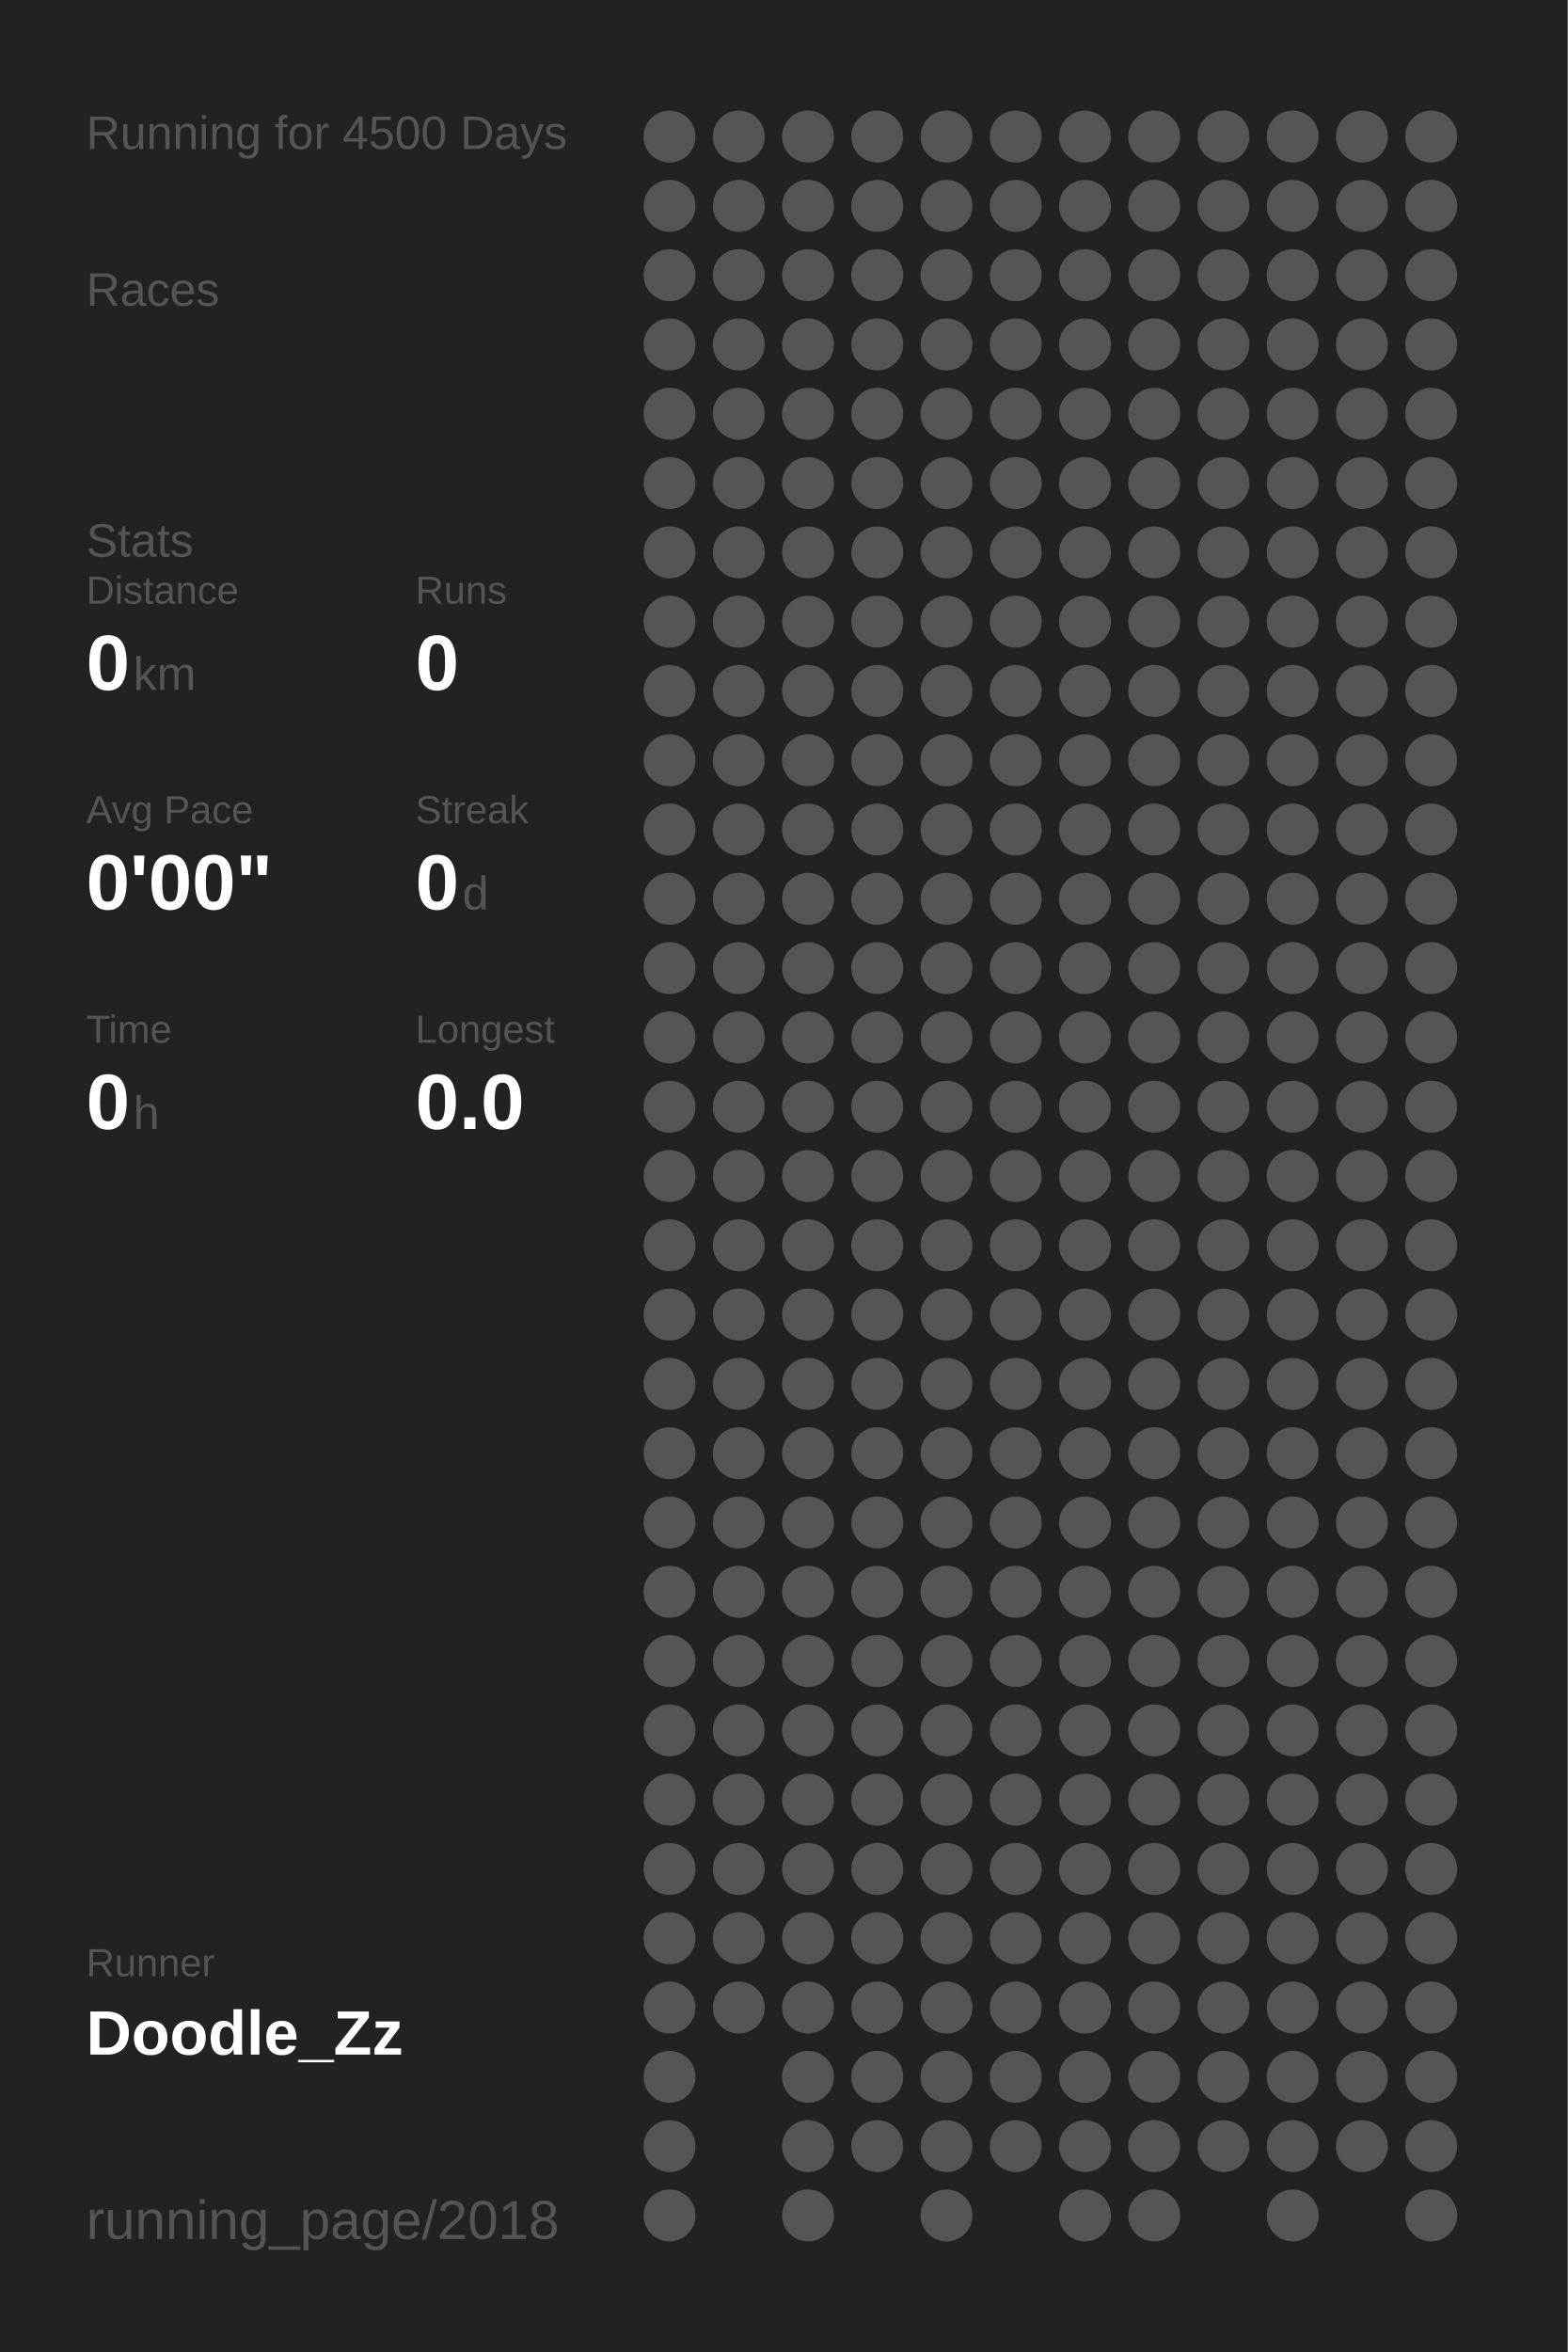
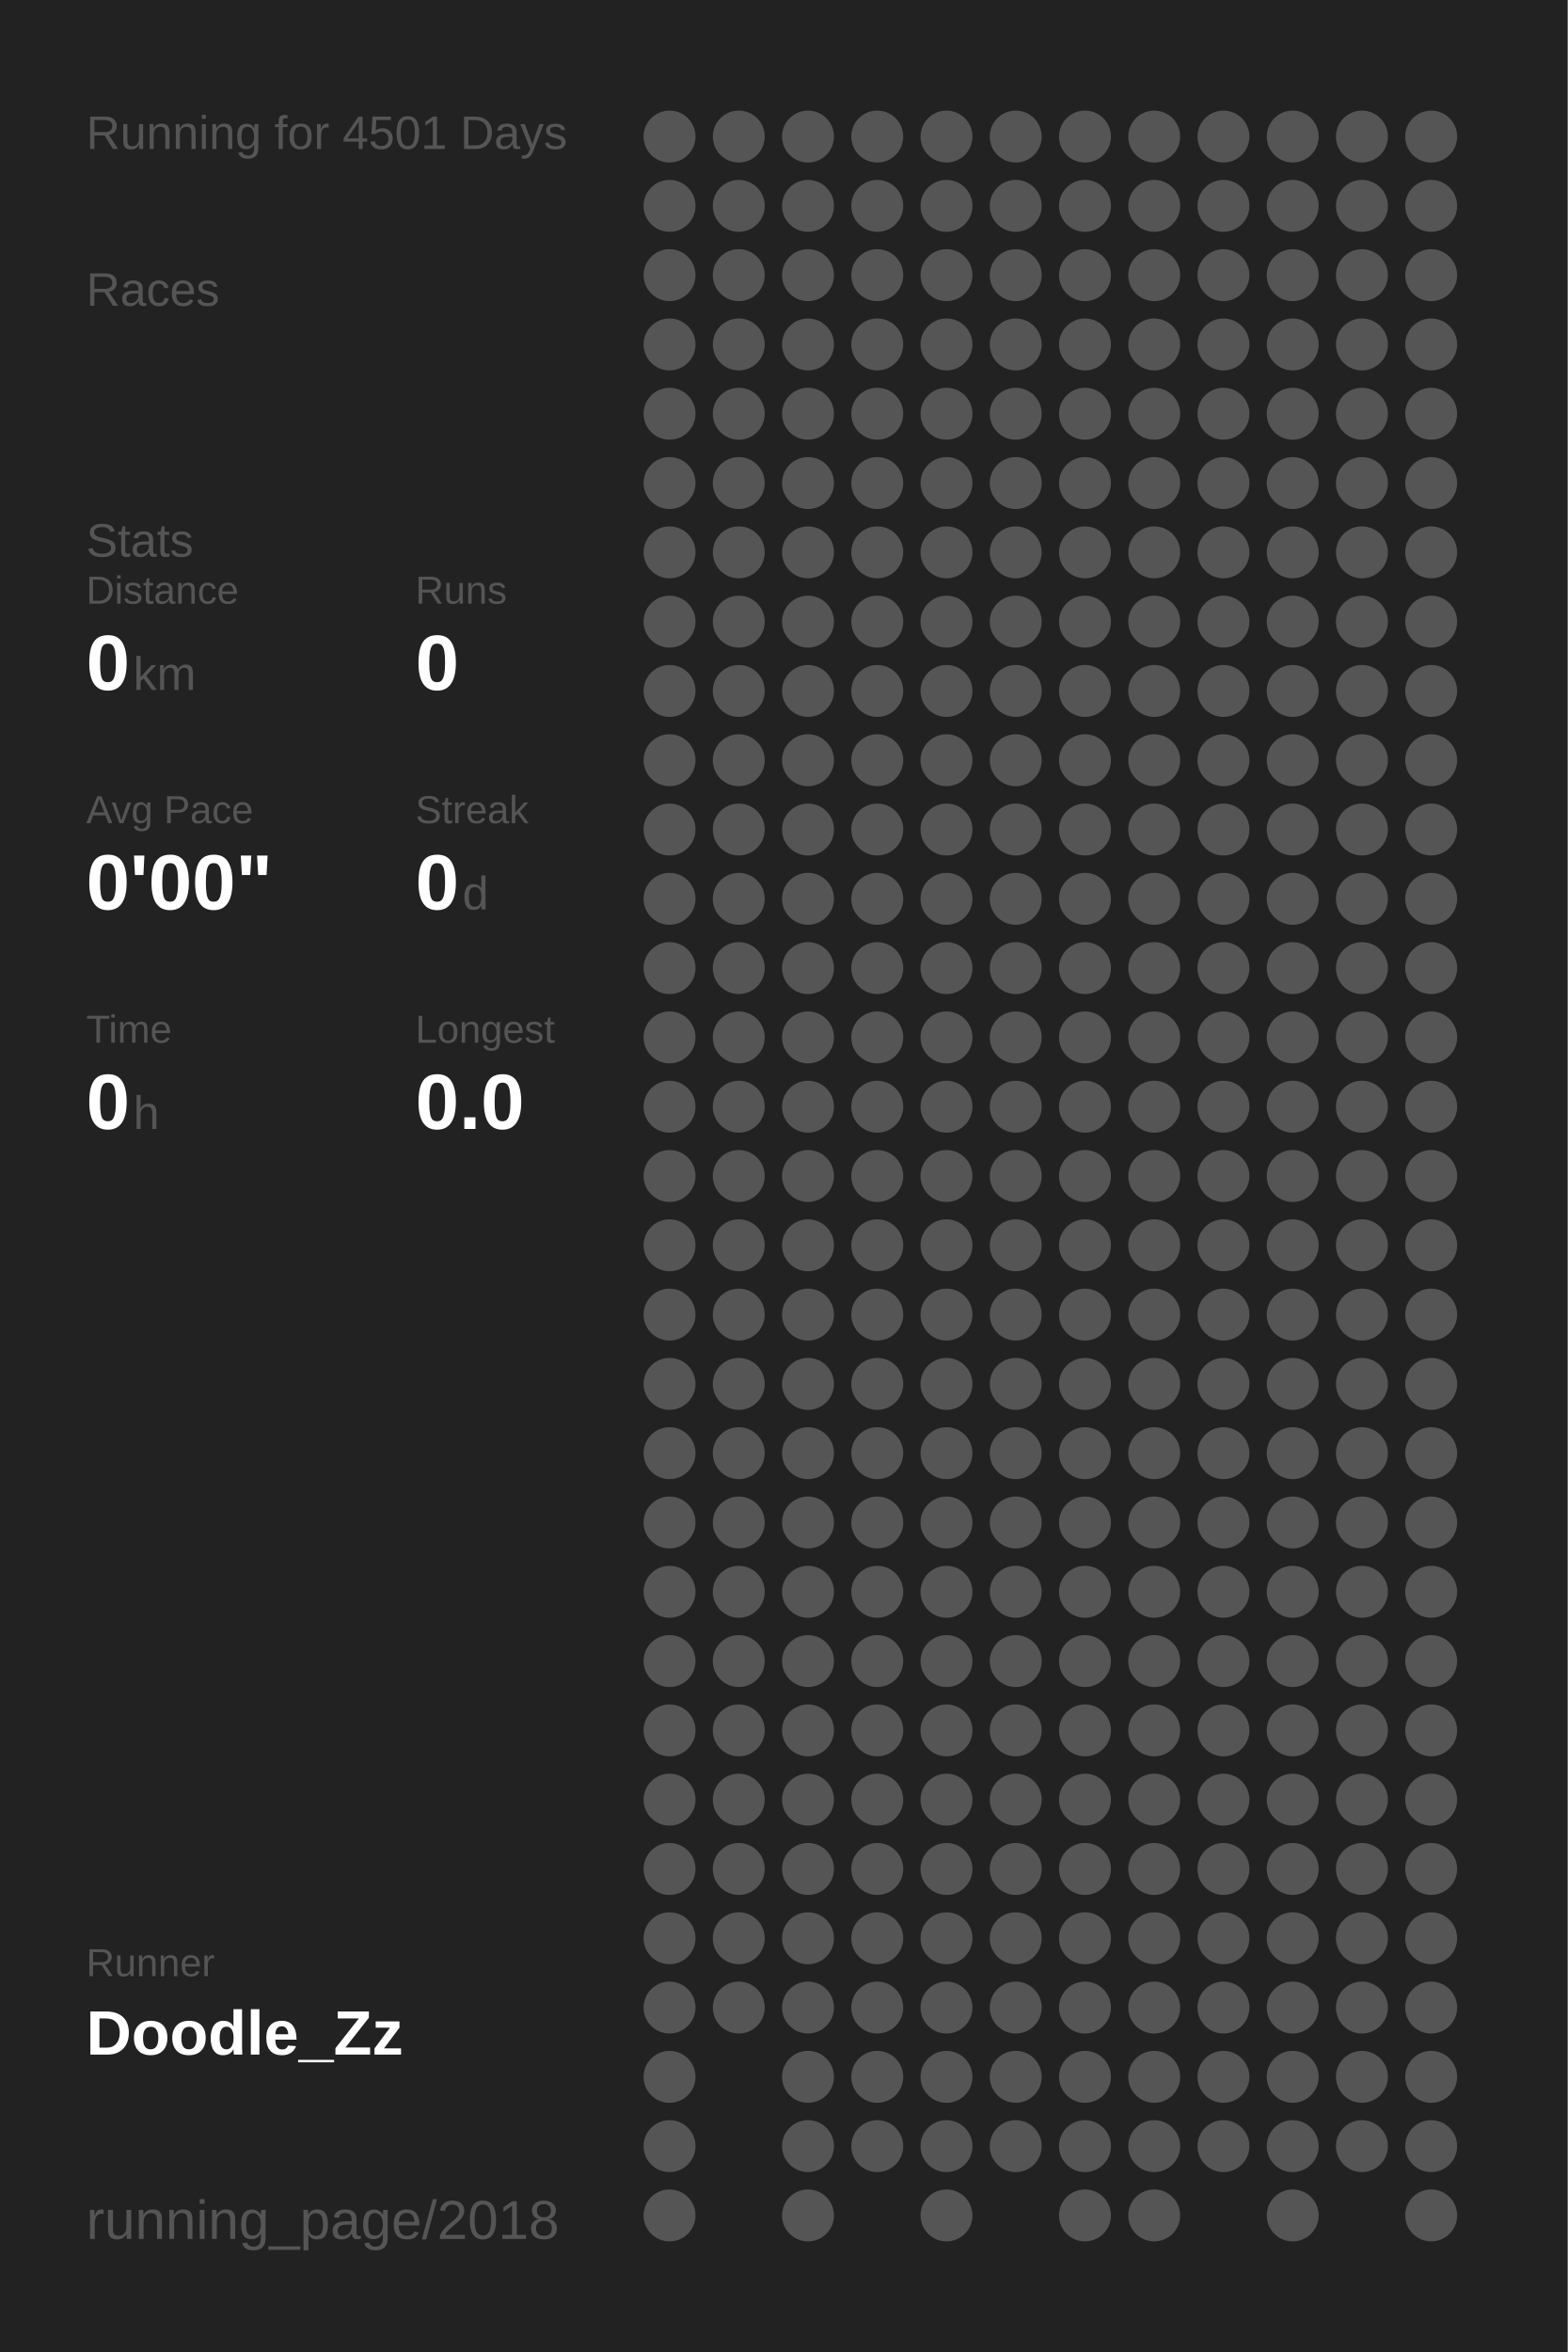
<svg xmlns="http://www.w3.org/2000/svg" baseProfile="full" height="300mm" version="1.1" viewBox="0,0,200,300" width="200mm">
  <defs />
  <rect fill="#222222" height="300" width="200" x="0" y="0" />
-   <text fill="#555555" style="font-size:6px; font-family:Arial;" x="11" y="19">Running for 4500 Days</text>
+   <text fill="#555555" style="font-size:6px; font-family:Arial;" x="11" y="19">Running for 4501 Days</text>
  <text fill="#555555" style="font-size:6px; font-family:Arial;" x="11" y="39">Races</text>
  <text fill="#555555" style="font-size:6px; font-family:Arial;" x="11" y="71">Stats</text>
  <text fill="#555555" style="font-size:5px; font-family:Arial;" x="11" y="77">Distance</text>
  <text fill="#FFFFFF" style="font-size:10px; font-family:Arial; font-weight:bold;" x="11" y="88">0</text>
  <text fill="#555555" style="font-size:6px; font-family:Arial;" x="17" y="88">km</text>
  <text fill="#555555" style="font-size:5px; font-family:Arial;" x="53" y="77">Runs</text>
  <text fill="#FFFFFF" style="font-size:10px; font-family:Arial; font-weight:bold;" x="53" y="88">0</text>
  <text fill="#555555" style="font-size:5px; font-family:Arial;" x="11" y="105">Avg Pace</text>
  <text fill="#FFFFFF" style="font-size:10px; font-family:Arial; font-weight:bold;" x="11" y="116">0'00"</text>
  <text fill="#555555" style="font-size:5px; font-family:Arial;" x="53" y="105">Streak</text>
  <text fill="#FFFFFF" style="font-size:10px; font-family:Arial; font-weight:bold;" x="53" y="116">0</text>
  <text fill="#555555" style="font-size:6px; font-family:Arial;" x="59" y="116">d</text>
  <text fill="#555555" style="font-size:5px; font-family:Arial;" x="11" y="133">Time</text>
  <text fill="#FFFFFF" style="font-size:10px; font-family:Arial; font-weight:bold;" x="11" y="144">0</text>
  <text fill="#555555" style="font-size:6px; font-family:Arial;" x="17" y="144">h</text>
  <text fill="#555555" style="font-size:5px; font-family:Arial;" x="53" y="133">Longest</text>
  <text fill="#FFFFFF" style="font-size:10px; font-family:Arial; font-weight:bold;" x="53" y="144">0.0</text>
  <text fill="#555555" style="font-size:5px; font-family:Arial;" x="11" y="252.065">Runner</text>
  <text fill="#FFFFFF" style="font-size:8px; font-family:Arial; font-weight:bold;" x="11" y="262.065">Doodle_Zz</text>
  <text fill="#555555" style="font-size:7px; font-family:Arial;" x="11" y="285.581">running_page/2018</text>
  <circle cx="85.417" cy="17.419" fill="#555555" r="3.312" />
  <circle cx="85.417" cy="26.258" fill="#555555" r="3.312" />
  <circle cx="85.417" cy="35.097" fill="#555555" r="3.312" />
  <circle cx="85.417" cy="43.935" fill="#555555" r="3.312" />
  <circle cx="85.417" cy="52.774" fill="#555555" r="3.312" />
  <circle cx="85.417" cy="61.613" fill="#555555" r="3.312" />
  <circle cx="85.417" cy="70.452" fill="#555555" r="3.312" />
  <circle cx="85.417" cy="79.29" fill="#555555" r="3.312" />
  <circle cx="85.417" cy="88.129" fill="#555555" r="3.312" />
  <circle cx="85.417" cy="96.968" fill="#555555" r="3.312" />
  <circle cx="85.417" cy="105.806" fill="#555555" r="3.312" />
  <circle cx="85.417" cy="114.645" fill="#555555" r="3.312" />
  <circle cx="85.417" cy="123.484" fill="#555555" r="3.312" />
  <circle cx="85.417" cy="132.323" fill="#555555" r="3.312" />
  <circle cx="85.417" cy="141.161" fill="#555555" r="3.312" />
  <circle cx="85.417" cy="150" fill="#555555" r="3.312" />
  <circle cx="85.417" cy="158.839" fill="#555555" r="3.312" />
  <circle cx="85.417" cy="167.677" fill="#555555" r="3.312" />
  <circle cx="85.417" cy="176.516" fill="#555555" r="3.312" />
  <circle cx="85.417" cy="185.355" fill="#555555" r="3.312" />
  <circle cx="85.417" cy="194.194" fill="#555555" r="3.312" />
  <circle cx="85.417" cy="203.032" fill="#555555" r="3.312" />
  <circle cx="85.417" cy="211.871" fill="#555555" r="3.312" />
  <circle cx="85.417" cy="220.71" fill="#555555" r="3.312" />
  <circle cx="85.417" cy="229.548" fill="#555555" r="3.312" />
  <circle cx="85.417" cy="238.387" fill="#555555" r="3.312" />
  <circle cx="85.417" cy="247.226" fill="#555555" r="3.312" />
  <circle cx="85.417" cy="256.065" fill="#555555" r="3.312" />
  <circle cx="85.417" cy="264.903" fill="#555555" r="3.312" />
  <circle cx="85.417" cy="273.742" fill="#555555" r="3.312" />
  <circle cx="85.417" cy="282.581" fill="#555555" r="3.312" />
  <circle cx="94.25" cy="17.419" fill="#555555" r="3.312" />
  <circle cx="94.25" cy="26.258" fill="#555555" r="3.312" />
  <circle cx="94.25" cy="35.097" fill="#555555" r="3.312" />
  <circle cx="94.25" cy="43.935" fill="#555555" r="3.312" />
  <circle cx="94.25" cy="52.774" fill="#555555" r="3.312" />
  <circle cx="94.25" cy="61.613" fill="#555555" r="3.312" />
  <circle cx="94.25" cy="70.452" fill="#555555" r="3.312" />
  <circle cx="94.25" cy="79.29" fill="#555555" r="3.312" />
  <circle cx="94.25" cy="88.129" fill="#555555" r="3.312" />
  <circle cx="94.25" cy="96.968" fill="#555555" r="3.312" />
  <circle cx="94.25" cy="105.806" fill="#555555" r="3.312" />
  <circle cx="94.25" cy="114.645" fill="#555555" r="3.312" />
  <circle cx="94.25" cy="123.484" fill="#555555" r="3.312" />
  <circle cx="94.25" cy="132.323" fill="#555555" r="3.312" />
  <circle cx="94.25" cy="141.161" fill="#555555" r="3.312" />
  <circle cx="94.25" cy="150" fill="#555555" r="3.312" />
  <circle cx="94.25" cy="158.839" fill="#555555" r="3.312" />
  <circle cx="94.25" cy="167.677" fill="#555555" r="3.312" />
  <circle cx="94.25" cy="176.516" fill="#555555" r="3.312" />
  <circle cx="94.25" cy="185.355" fill="#555555" r="3.312" />
  <circle cx="94.25" cy="194.194" fill="#555555" r="3.312" />
  <circle cx="94.25" cy="203.032" fill="#555555" r="3.312" />
  <circle cx="94.25" cy="211.871" fill="#555555" r="3.312" />
  <circle cx="94.25" cy="220.71" fill="#555555" r="3.312" />
  <circle cx="94.25" cy="229.548" fill="#555555" r="3.312" />
  <circle cx="94.25" cy="238.387" fill="#555555" r="3.312" />
  <circle cx="94.25" cy="247.226" fill="#555555" r="3.312" />
  <circle cx="94.25" cy="256.065" fill="#555555" r="3.312" />
  <circle cx="103.083" cy="17.419" fill="#555555" r="3.312" />
  <circle cx="103.083" cy="26.258" fill="#555555" r="3.312" />
  <circle cx="103.083" cy="35.097" fill="#555555" r="3.312" />
  <circle cx="103.083" cy="43.935" fill="#555555" r="3.312" />
  <circle cx="103.083" cy="52.774" fill="#555555" r="3.312" />
  <circle cx="103.083" cy="61.613" fill="#555555" r="3.312" />
  <circle cx="103.083" cy="70.452" fill="#555555" r="3.312" />
  <circle cx="103.083" cy="79.29" fill="#555555" r="3.312" />
  <circle cx="103.083" cy="88.129" fill="#555555" r="3.312" />
  <circle cx="103.083" cy="96.968" fill="#555555" r="3.312" />
  <circle cx="103.083" cy="105.806" fill="#555555" r="3.312" />
  <circle cx="103.083" cy="114.645" fill="#555555" r="3.312" />
  <circle cx="103.083" cy="123.484" fill="#555555" r="3.312" />
  <circle cx="103.083" cy="132.323" fill="#555555" r="3.312" />
  <circle cx="103.083" cy="141.161" fill="#555555" r="3.312" />
  <circle cx="103.083" cy="150" fill="#555555" r="3.312" />
  <circle cx="103.083" cy="158.839" fill="#555555" r="3.312" />
  <circle cx="103.083" cy="167.677" fill="#555555" r="3.312" />
  <circle cx="103.083" cy="176.516" fill="#555555" r="3.312" />
  <circle cx="103.083" cy="185.355" fill="#555555" r="3.312" />
  <circle cx="103.083" cy="194.194" fill="#555555" r="3.312" />
  <circle cx="103.083" cy="203.032" fill="#555555" r="3.312" />
  <circle cx="103.083" cy="211.871" fill="#555555" r="3.312" />
  <circle cx="103.083" cy="220.71" fill="#555555" r="3.312" />
  <circle cx="103.083" cy="229.548" fill="#555555" r="3.312" />
  <circle cx="103.083" cy="238.387" fill="#555555" r="3.312" />
  <circle cx="103.083" cy="247.226" fill="#555555" r="3.312" />
  <circle cx="103.083" cy="256.065" fill="#555555" r="3.312" />
  <circle cx="103.083" cy="264.903" fill="#555555" r="3.312" />
  <circle cx="103.083" cy="273.742" fill="#555555" r="3.312" />
  <circle cx="103.083" cy="282.581" fill="#555555" r="3.312" />
  <circle cx="111.917" cy="17.419" fill="#555555" r="3.312" />
  <circle cx="111.917" cy="26.258" fill="#555555" r="3.312" />
  <circle cx="111.917" cy="35.097" fill="#555555" r="3.312" />
  <circle cx="111.917" cy="43.935" fill="#555555" r="3.312" />
  <circle cx="111.917" cy="52.774" fill="#555555" r="3.312" />
  <circle cx="111.917" cy="61.613" fill="#555555" r="3.312" />
  <circle cx="111.917" cy="70.452" fill="#555555" r="3.312" />
  <circle cx="111.917" cy="79.29" fill="#555555" r="3.312" />
  <circle cx="111.917" cy="88.129" fill="#555555" r="3.312" />
  <circle cx="111.917" cy="96.968" fill="#555555" r="3.312" />
  <circle cx="111.917" cy="105.806" fill="#555555" r="3.312" />
  <circle cx="111.917" cy="114.645" fill="#555555" r="3.312" />
  <circle cx="111.917" cy="123.484" fill="#555555" r="3.312" />
  <circle cx="111.917" cy="132.323" fill="#555555" r="3.312" />
  <circle cx="111.917" cy="141.161" fill="#555555" r="3.312" />
  <circle cx="111.917" cy="150" fill="#555555" r="3.312" />
  <circle cx="111.917" cy="158.839" fill="#555555" r="3.312" />
  <circle cx="111.917" cy="167.677" fill="#555555" r="3.312" />
  <circle cx="111.917" cy="176.516" fill="#555555" r="3.312" />
  <circle cx="111.917" cy="185.355" fill="#555555" r="3.312" />
  <circle cx="111.917" cy="194.194" fill="#555555" r="3.312" />
  <circle cx="111.917" cy="203.032" fill="#555555" r="3.312" />
  <circle cx="111.917" cy="211.871" fill="#555555" r="3.312" />
  <circle cx="111.917" cy="220.71" fill="#555555" r="3.312" />
  <circle cx="111.917" cy="229.548" fill="#555555" r="3.312" />
  <circle cx="111.917" cy="238.387" fill="#555555" r="3.312" />
  <circle cx="111.917" cy="247.226" fill="#555555" r="3.312" />
  <circle cx="111.917" cy="256.065" fill="#555555" r="3.312" />
  <circle cx="111.917" cy="264.903" fill="#555555" r="3.312" />
  <circle cx="111.917" cy="273.742" fill="#555555" r="3.312" />
  <circle cx="120.75" cy="17.419" fill="#555555" r="3.312" />
  <circle cx="120.75" cy="26.258" fill="#555555" r="3.312" />
  <circle cx="120.75" cy="35.097" fill="#555555" r="3.312" />
  <circle cx="120.75" cy="43.935" fill="#555555" r="3.312" />
  <circle cx="120.75" cy="52.774" fill="#555555" r="3.312" />
  <circle cx="120.75" cy="61.613" fill="#555555" r="3.312" />
  <circle cx="120.75" cy="70.452" fill="#555555" r="3.312" />
  <circle cx="120.75" cy="79.29" fill="#555555" r="3.312" />
  <circle cx="120.75" cy="88.129" fill="#555555" r="3.312" />
  <circle cx="120.75" cy="96.968" fill="#555555" r="3.312" />
  <circle cx="120.75" cy="105.806" fill="#555555" r="3.312" />
  <circle cx="120.75" cy="114.645" fill="#555555" r="3.312" />
  <circle cx="120.75" cy="123.484" fill="#555555" r="3.312" />
  <circle cx="120.75" cy="132.323" fill="#555555" r="3.312" />
  <circle cx="120.75" cy="141.161" fill="#555555" r="3.312" />
  <circle cx="120.75" cy="150" fill="#555555" r="3.312" />
  <circle cx="120.75" cy="158.839" fill="#555555" r="3.312" />
  <circle cx="120.75" cy="167.677" fill="#555555" r="3.312" />
  <circle cx="120.75" cy="176.516" fill="#555555" r="3.312" />
  <circle cx="120.75" cy="185.355" fill="#555555" r="3.312" />
  <circle cx="120.75" cy="194.194" fill="#555555" r="3.312" />
  <circle cx="120.75" cy="203.032" fill="#555555" r="3.312" />
  <circle cx="120.75" cy="211.871" fill="#555555" r="3.312" />
  <circle cx="120.75" cy="220.71" fill="#555555" r="3.312" />
  <circle cx="120.75" cy="229.548" fill="#555555" r="3.312" />
  <circle cx="120.75" cy="238.387" fill="#555555" r="3.312" />
  <circle cx="120.75" cy="247.226" fill="#555555" r="3.312" />
  <circle cx="120.75" cy="256.065" fill="#555555" r="3.312" />
  <circle cx="120.75" cy="264.903" fill="#555555" r="3.312" />
  <circle cx="120.75" cy="273.742" fill="#555555" r="3.312" />
  <circle cx="120.75" cy="282.581" fill="#555555" r="3.312" />
  <circle cx="129.583" cy="17.419" fill="#555555" r="3.312" />
  <circle cx="129.583" cy="26.258" fill="#555555" r="3.312" />
  <circle cx="129.583" cy="35.097" fill="#555555" r="3.312" />
  <circle cx="129.583" cy="43.935" fill="#555555" r="3.312" />
  <circle cx="129.583" cy="52.774" fill="#555555" r="3.312" />
  <circle cx="129.583" cy="61.613" fill="#555555" r="3.312" />
  <circle cx="129.583" cy="70.452" fill="#555555" r="3.312" />
  <circle cx="129.583" cy="79.29" fill="#555555" r="3.312" />
  <circle cx="129.583" cy="88.129" fill="#555555" r="3.312" />
  <circle cx="129.583" cy="96.968" fill="#555555" r="3.312" />
  <circle cx="129.583" cy="105.806" fill="#555555" r="3.312" />
  <circle cx="129.583" cy="114.645" fill="#555555" r="3.312" />
  <circle cx="129.583" cy="123.484" fill="#555555" r="3.312" />
  <circle cx="129.583" cy="132.323" fill="#555555" r="3.312" />
  <circle cx="129.583" cy="141.161" fill="#555555" r="3.312" />
  <circle cx="129.583" cy="150" fill="#555555" r="3.312" />
  <circle cx="129.583" cy="158.839" fill="#555555" r="3.312" />
  <circle cx="129.583" cy="167.677" fill="#555555" r="3.312" />
  <circle cx="129.583" cy="176.516" fill="#555555" r="3.312" />
  <circle cx="129.583" cy="185.355" fill="#555555" r="3.312" />
  <circle cx="129.583" cy="194.194" fill="#555555" r="3.312" />
  <circle cx="129.583" cy="203.032" fill="#555555" r="3.312" />
  <circle cx="129.583" cy="211.871" fill="#555555" r="3.312" />
  <circle cx="129.583" cy="220.71" fill="#555555" r="3.312" />
  <circle cx="129.583" cy="229.548" fill="#555555" r="3.312" />
  <circle cx="129.583" cy="238.387" fill="#555555" r="3.312" />
  <circle cx="129.583" cy="247.226" fill="#555555" r="3.312" />
  <circle cx="129.583" cy="256.065" fill="#555555" r="3.312" />
  <circle cx="129.583" cy="264.903" fill="#555555" r="3.312" />
  <circle cx="129.583" cy="273.742" fill="#555555" r="3.312" />
  <circle cx="138.417" cy="17.419" fill="#555555" r="3.312" />
  <circle cx="138.417" cy="26.258" fill="#555555" r="3.312" />
  <circle cx="138.417" cy="35.097" fill="#555555" r="3.312" />
  <circle cx="138.417" cy="43.935" fill="#555555" r="3.312" />
  <circle cx="138.417" cy="52.774" fill="#555555" r="3.312" />
  <circle cx="138.417" cy="61.613" fill="#555555" r="3.312" />
  <circle cx="138.417" cy="70.452" fill="#555555" r="3.312" />
  <circle cx="138.417" cy="79.29" fill="#555555" r="3.312" />
  <circle cx="138.417" cy="88.129" fill="#555555" r="3.312" />
  <circle cx="138.417" cy="96.968" fill="#555555" r="3.312" />
  <circle cx="138.417" cy="105.806" fill="#555555" r="3.312" />
  <circle cx="138.417" cy="114.645" fill="#555555" r="3.312" />
  <circle cx="138.417" cy="123.484" fill="#555555" r="3.312" />
  <circle cx="138.417" cy="132.323" fill="#555555" r="3.312" />
  <circle cx="138.417" cy="141.161" fill="#555555" r="3.312" />
  <circle cx="138.417" cy="150" fill="#555555" r="3.312" />
  <circle cx="138.417" cy="158.839" fill="#555555" r="3.312" />
  <circle cx="138.417" cy="167.677" fill="#555555" r="3.312" />
  <circle cx="138.417" cy="176.516" fill="#555555" r="3.312" />
  <circle cx="138.417" cy="185.355" fill="#555555" r="3.312" />
  <circle cx="138.417" cy="194.194" fill="#555555" r="3.312" />
  <circle cx="138.417" cy="203.032" fill="#555555" r="3.312" />
  <circle cx="138.417" cy="211.871" fill="#555555" r="3.312" />
  <circle cx="138.417" cy="220.71" fill="#555555" r="3.312" />
  <circle cx="138.417" cy="229.548" fill="#555555" r="3.312" />
  <circle cx="138.417" cy="238.387" fill="#555555" r="3.312" />
  <circle cx="138.417" cy="247.226" fill="#555555" r="3.312" />
  <circle cx="138.417" cy="256.065" fill="#555555" r="3.312" />
  <circle cx="138.417" cy="264.903" fill="#555555" r="3.312" />
  <circle cx="138.417" cy="273.742" fill="#555555" r="3.312" />
  <circle cx="138.417" cy="282.581" fill="#555555" r="3.312" />
  <circle cx="147.25" cy="17.419" fill="#555555" r="3.312" />
  <circle cx="147.25" cy="26.258" fill="#555555" r="3.312" />
  <circle cx="147.25" cy="35.097" fill="#555555" r="3.312" />
  <circle cx="147.25" cy="43.935" fill="#555555" r="3.312" />
  <circle cx="147.25" cy="52.774" fill="#555555" r="3.312" />
  <circle cx="147.25" cy="61.613" fill="#555555" r="3.312" />
  <circle cx="147.25" cy="70.452" fill="#555555" r="3.312" />
  <circle cx="147.25" cy="79.29" fill="#555555" r="3.312" />
  <circle cx="147.25" cy="88.129" fill="#555555" r="3.312" />
  <circle cx="147.25" cy="96.968" fill="#555555" r="3.312" />
  <circle cx="147.25" cy="105.806" fill="#555555" r="3.312" />
  <circle cx="147.25" cy="114.645" fill="#555555" r="3.312" />
  <circle cx="147.25" cy="123.484" fill="#555555" r="3.312" />
  <circle cx="147.25" cy="132.323" fill="#555555" r="3.312" />
  <circle cx="147.25" cy="141.161" fill="#555555" r="3.312" />
  <circle cx="147.25" cy="150" fill="#555555" r="3.312" />
  <circle cx="147.25" cy="158.839" fill="#555555" r="3.312" />
  <circle cx="147.25" cy="167.677" fill="#555555" r="3.312" />
  <circle cx="147.25" cy="176.516" fill="#555555" r="3.312" />
  <circle cx="147.25" cy="185.355" fill="#555555" r="3.312" />
  <circle cx="147.25" cy="194.194" fill="#555555" r="3.312" />
  <circle cx="147.25" cy="203.032" fill="#555555" r="3.312" />
  <circle cx="147.25" cy="211.871" fill="#555555" r="3.312" />
  <circle cx="147.25" cy="220.71" fill="#555555" r="3.312" />
  <circle cx="147.25" cy="229.548" fill="#555555" r="3.312" />
  <circle cx="147.25" cy="238.387" fill="#555555" r="3.312" />
  <circle cx="147.25" cy="247.226" fill="#555555" r="3.312" />
  <circle cx="147.25" cy="256.065" fill="#555555" r="3.312" />
  <circle cx="147.25" cy="264.903" fill="#555555" r="3.312" />
  <circle cx="147.25" cy="273.742" fill="#555555" r="3.312" />
  <circle cx="147.25" cy="282.581" fill="#555555" r="3.312" />
  <circle cx="156.083" cy="17.419" fill="#555555" r="3.312" />
  <circle cx="156.083" cy="26.258" fill="#555555" r="3.312" />
  <circle cx="156.083" cy="35.097" fill="#555555" r="3.312" />
  <circle cx="156.083" cy="43.935" fill="#555555" r="3.312" />
  <circle cx="156.083" cy="52.774" fill="#555555" r="3.312" />
  <circle cx="156.083" cy="61.613" fill="#555555" r="3.312" />
  <circle cx="156.083" cy="70.452" fill="#555555" r="3.312" />
  <circle cx="156.083" cy="79.29" fill="#555555" r="3.312" />
  <circle cx="156.083" cy="88.129" fill="#555555" r="3.312" />
  <circle cx="156.083" cy="96.968" fill="#555555" r="3.312" />
  <circle cx="156.083" cy="105.806" fill="#555555" r="3.312" />
  <circle cx="156.083" cy="114.645" fill="#555555" r="3.312" />
  <circle cx="156.083" cy="123.484" fill="#555555" r="3.312" />
  <circle cx="156.083" cy="132.323" fill="#555555" r="3.312" />
  <circle cx="156.083" cy="141.161" fill="#555555" r="3.312" />
  <circle cx="156.083" cy="150" fill="#555555" r="3.312" />
  <circle cx="156.083" cy="158.839" fill="#555555" r="3.312" />
  <circle cx="156.083" cy="167.677" fill="#555555" r="3.312" />
  <circle cx="156.083" cy="176.516" fill="#555555" r="3.312" />
  <circle cx="156.083" cy="185.355" fill="#555555" r="3.312" />
  <circle cx="156.083" cy="194.194" fill="#555555" r="3.312" />
  <circle cx="156.083" cy="203.032" fill="#555555" r="3.312" />
  <circle cx="156.083" cy="211.871" fill="#555555" r="3.312" />
  <circle cx="156.083" cy="220.71" fill="#555555" r="3.312" />
  <circle cx="156.083" cy="229.548" fill="#555555" r="3.312" />
  <circle cx="156.083" cy="238.387" fill="#555555" r="3.312" />
  <circle cx="156.083" cy="247.226" fill="#555555" r="3.312" />
  <circle cx="156.083" cy="256.065" fill="#555555" r="3.312" />
  <circle cx="156.083" cy="264.903" fill="#555555" r="3.312" />
  <circle cx="156.083" cy="273.742" fill="#555555" r="3.312" />
  <circle cx="164.917" cy="17.419" fill="#555555" r="3.312" />
  <circle cx="164.917" cy="26.258" fill="#555555" r="3.312" />
  <circle cx="164.917" cy="35.097" fill="#555555" r="3.312" />
  <circle cx="164.917" cy="43.935" fill="#555555" r="3.312" />
  <circle cx="164.917" cy="52.774" fill="#555555" r="3.312" />
  <circle cx="164.917" cy="61.613" fill="#555555" r="3.312" />
  <circle cx="164.917" cy="70.452" fill="#555555" r="3.312" />
  <circle cx="164.917" cy="79.29" fill="#555555" r="3.312" />
  <circle cx="164.917" cy="88.129" fill="#555555" r="3.312" />
  <circle cx="164.917" cy="96.968" fill="#555555" r="3.312" />
  <circle cx="164.917" cy="105.806" fill="#555555" r="3.312" />
  <circle cx="164.917" cy="114.645" fill="#555555" r="3.312" />
  <circle cx="164.917" cy="123.484" fill="#555555" r="3.312" />
  <circle cx="164.917" cy="132.323" fill="#555555" r="3.312" />
  <circle cx="164.917" cy="141.161" fill="#555555" r="3.312" />
  <circle cx="164.917" cy="150" fill="#555555" r="3.312" />
  <circle cx="164.917" cy="158.839" fill="#555555" r="3.312" />
  <circle cx="164.917" cy="167.677" fill="#555555" r="3.312" />
  <circle cx="164.917" cy="176.516" fill="#555555" r="3.312" />
  <circle cx="164.917" cy="185.355" fill="#555555" r="3.312" />
  <circle cx="164.917" cy="194.194" fill="#555555" r="3.312" />
  <circle cx="164.917" cy="203.032" fill="#555555" r="3.312" />
  <circle cx="164.917" cy="211.871" fill="#555555" r="3.312" />
  <circle cx="164.917" cy="220.71" fill="#555555" r="3.312" />
  <circle cx="164.917" cy="229.548" fill="#555555" r="3.312" />
  <circle cx="164.917" cy="238.387" fill="#555555" r="3.312" />
  <circle cx="164.917" cy="247.226" fill="#555555" r="3.312" />
  <circle cx="164.917" cy="256.065" fill="#555555" r="3.312" />
  <circle cx="164.917" cy="264.903" fill="#555555" r="3.312" />
  <circle cx="164.917" cy="273.742" fill="#555555" r="3.312" />
  <circle cx="164.917" cy="282.581" fill="#555555" r="3.312" />
  <circle cx="173.75" cy="17.419" fill="#555555" r="3.312" />
  <circle cx="173.75" cy="26.258" fill="#555555" r="3.312" />
  <circle cx="173.75" cy="35.097" fill="#555555" r="3.312" />
  <circle cx="173.75" cy="43.935" fill="#555555" r="3.312" />
  <circle cx="173.75" cy="52.774" fill="#555555" r="3.312" />
  <circle cx="173.75" cy="61.613" fill="#555555" r="3.312" />
  <circle cx="173.75" cy="70.452" fill="#555555" r="3.312" />
  <circle cx="173.75" cy="79.29" fill="#555555" r="3.312" />
  <circle cx="173.75" cy="88.129" fill="#555555" r="3.312" />
  <circle cx="173.75" cy="96.968" fill="#555555" r="3.312" />
  <circle cx="173.75" cy="105.806" fill="#555555" r="3.312" />
  <circle cx="173.75" cy="114.645" fill="#555555" r="3.312" />
  <circle cx="173.75" cy="123.484" fill="#555555" r="3.312" />
  <circle cx="173.75" cy="132.323" fill="#555555" r="3.312" />
  <circle cx="173.75" cy="141.161" fill="#555555" r="3.312" />
  <circle cx="173.75" cy="150" fill="#555555" r="3.312" />
  <circle cx="173.75" cy="158.839" fill="#555555" r="3.312" />
  <circle cx="173.75" cy="167.677" fill="#555555" r="3.312" />
  <circle cx="173.75" cy="176.516" fill="#555555" r="3.312" />
  <circle cx="173.75" cy="185.355" fill="#555555" r="3.312" />
  <circle cx="173.75" cy="194.194" fill="#555555" r="3.312" />
  <circle cx="173.75" cy="203.032" fill="#555555" r="3.312" />
  <circle cx="173.75" cy="211.871" fill="#555555" r="3.312" />
  <circle cx="173.75" cy="220.71" fill="#555555" r="3.312" />
  <circle cx="173.75" cy="229.548" fill="#555555" r="3.312" />
  <circle cx="173.75" cy="238.387" fill="#555555" r="3.312" />
  <circle cx="173.75" cy="247.226" fill="#555555" r="3.312" />
  <circle cx="173.75" cy="256.065" fill="#555555" r="3.312" />
  <circle cx="173.75" cy="264.903" fill="#555555" r="3.312" />
  <circle cx="173.75" cy="273.742" fill="#555555" r="3.312" />
  <circle cx="182.583" cy="17.419" fill="#555555" r="3.312" />
  <circle cx="182.583" cy="26.258" fill="#555555" r="3.312" />
  <circle cx="182.583" cy="35.097" fill="#555555" r="3.312" />
  <circle cx="182.583" cy="43.935" fill="#555555" r="3.312" />
  <circle cx="182.583" cy="52.774" fill="#555555" r="3.312" />
  <circle cx="182.583" cy="61.613" fill="#555555" r="3.312" />
  <circle cx="182.583" cy="70.452" fill="#555555" r="3.312" />
  <circle cx="182.583" cy="79.29" fill="#555555" r="3.312" />
  <circle cx="182.583" cy="88.129" fill="#555555" r="3.312" />
  <circle cx="182.583" cy="96.968" fill="#555555" r="3.312" />
  <circle cx="182.583" cy="105.806" fill="#555555" r="3.312" />
  <circle cx="182.583" cy="114.645" fill="#555555" r="3.312" />
  <circle cx="182.583" cy="123.484" fill="#555555" r="3.312" />
  <circle cx="182.583" cy="132.323" fill="#555555" r="3.312" />
  <circle cx="182.583" cy="141.161" fill="#555555" r="3.312" />
  <circle cx="182.583" cy="150" fill="#555555" r="3.312" />
  <circle cx="182.583" cy="158.839" fill="#555555" r="3.312" />
  <circle cx="182.583" cy="167.677" fill="#555555" r="3.312" />
  <circle cx="182.583" cy="176.516" fill="#555555" r="3.312" />
  <circle cx="182.583" cy="185.355" fill="#555555" r="3.312" />
  <circle cx="182.583" cy="194.194" fill="#555555" r="3.312" />
  <circle cx="182.583" cy="203.032" fill="#555555" r="3.312" />
  <circle cx="182.583" cy="211.871" fill="#555555" r="3.312" />
  <circle cx="182.583" cy="220.71" fill="#555555" r="3.312" />
  <circle cx="182.583" cy="229.548" fill="#555555" r="3.312" />
  <circle cx="182.583" cy="238.387" fill="#555555" r="3.312" />
  <circle cx="182.583" cy="247.226" fill="#555555" r="3.312" />
  <circle cx="182.583" cy="256.065" fill="#555555" r="3.312" />
  <circle cx="182.583" cy="264.903" fill="#555555" r="3.312" />
  <circle cx="182.583" cy="273.742" fill="#555555" r="3.312" />
  <circle cx="182.583" cy="282.581" fill="#555555" r="3.312" />
</svg>
